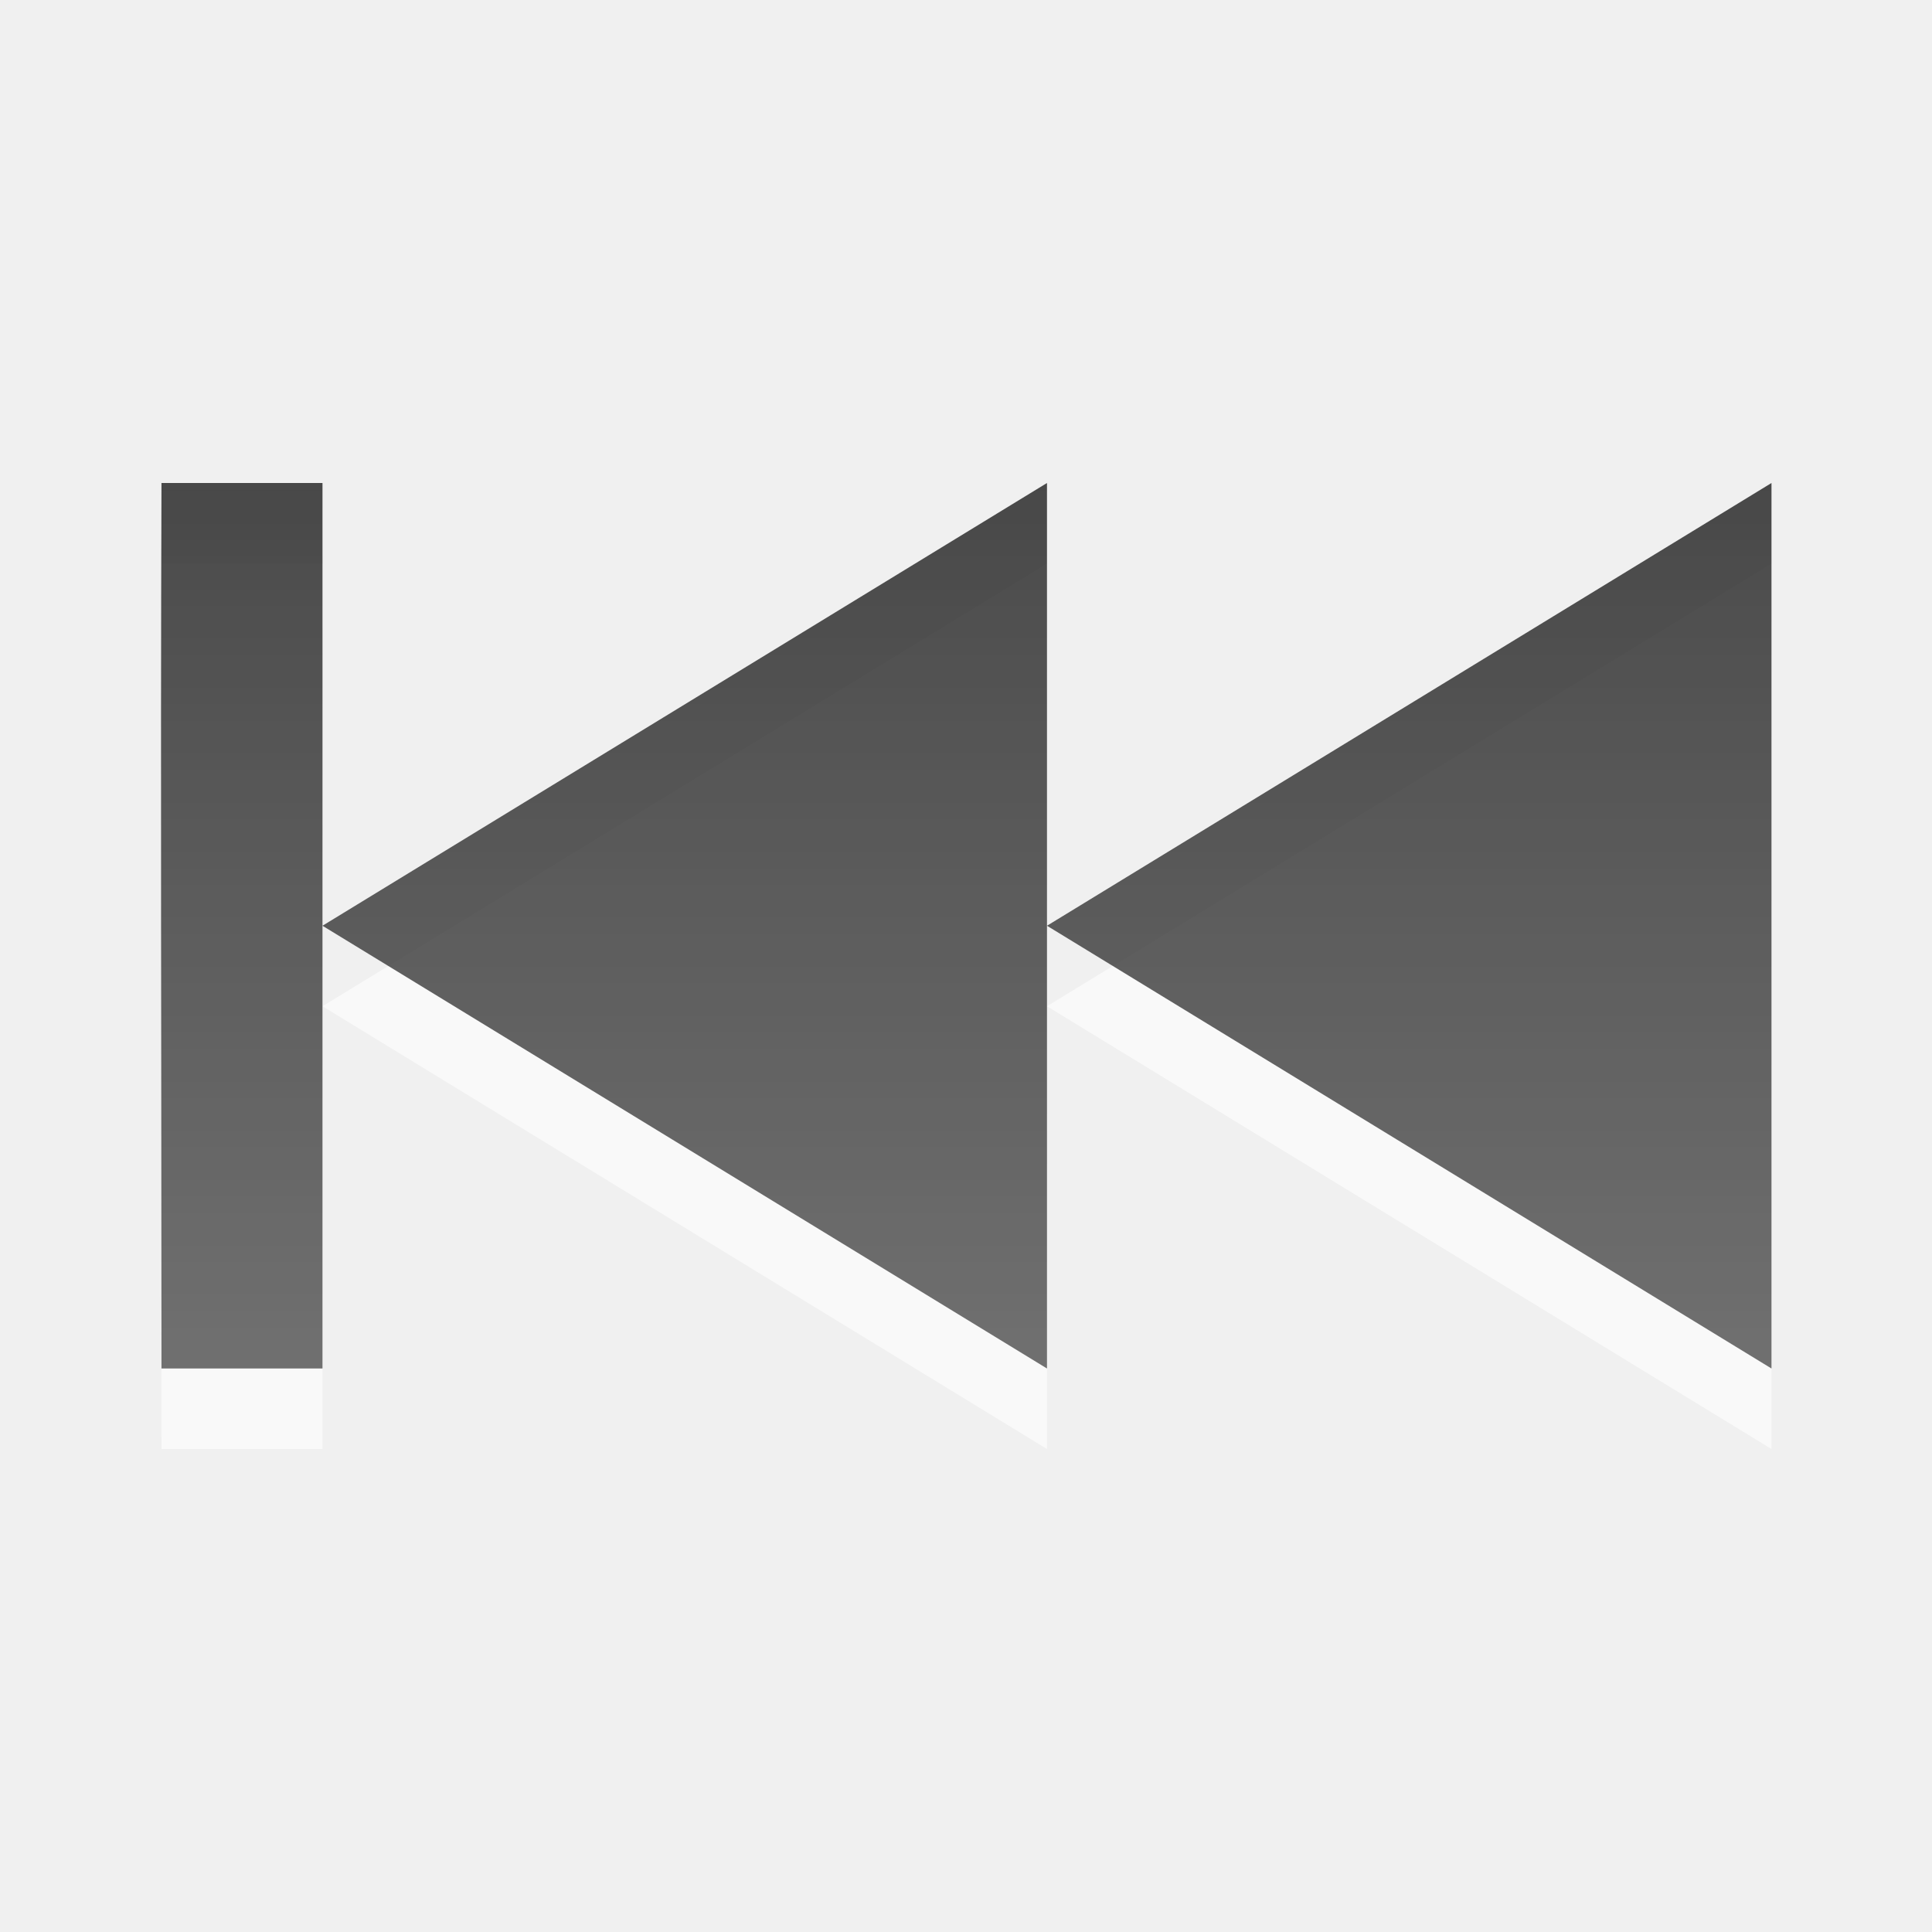
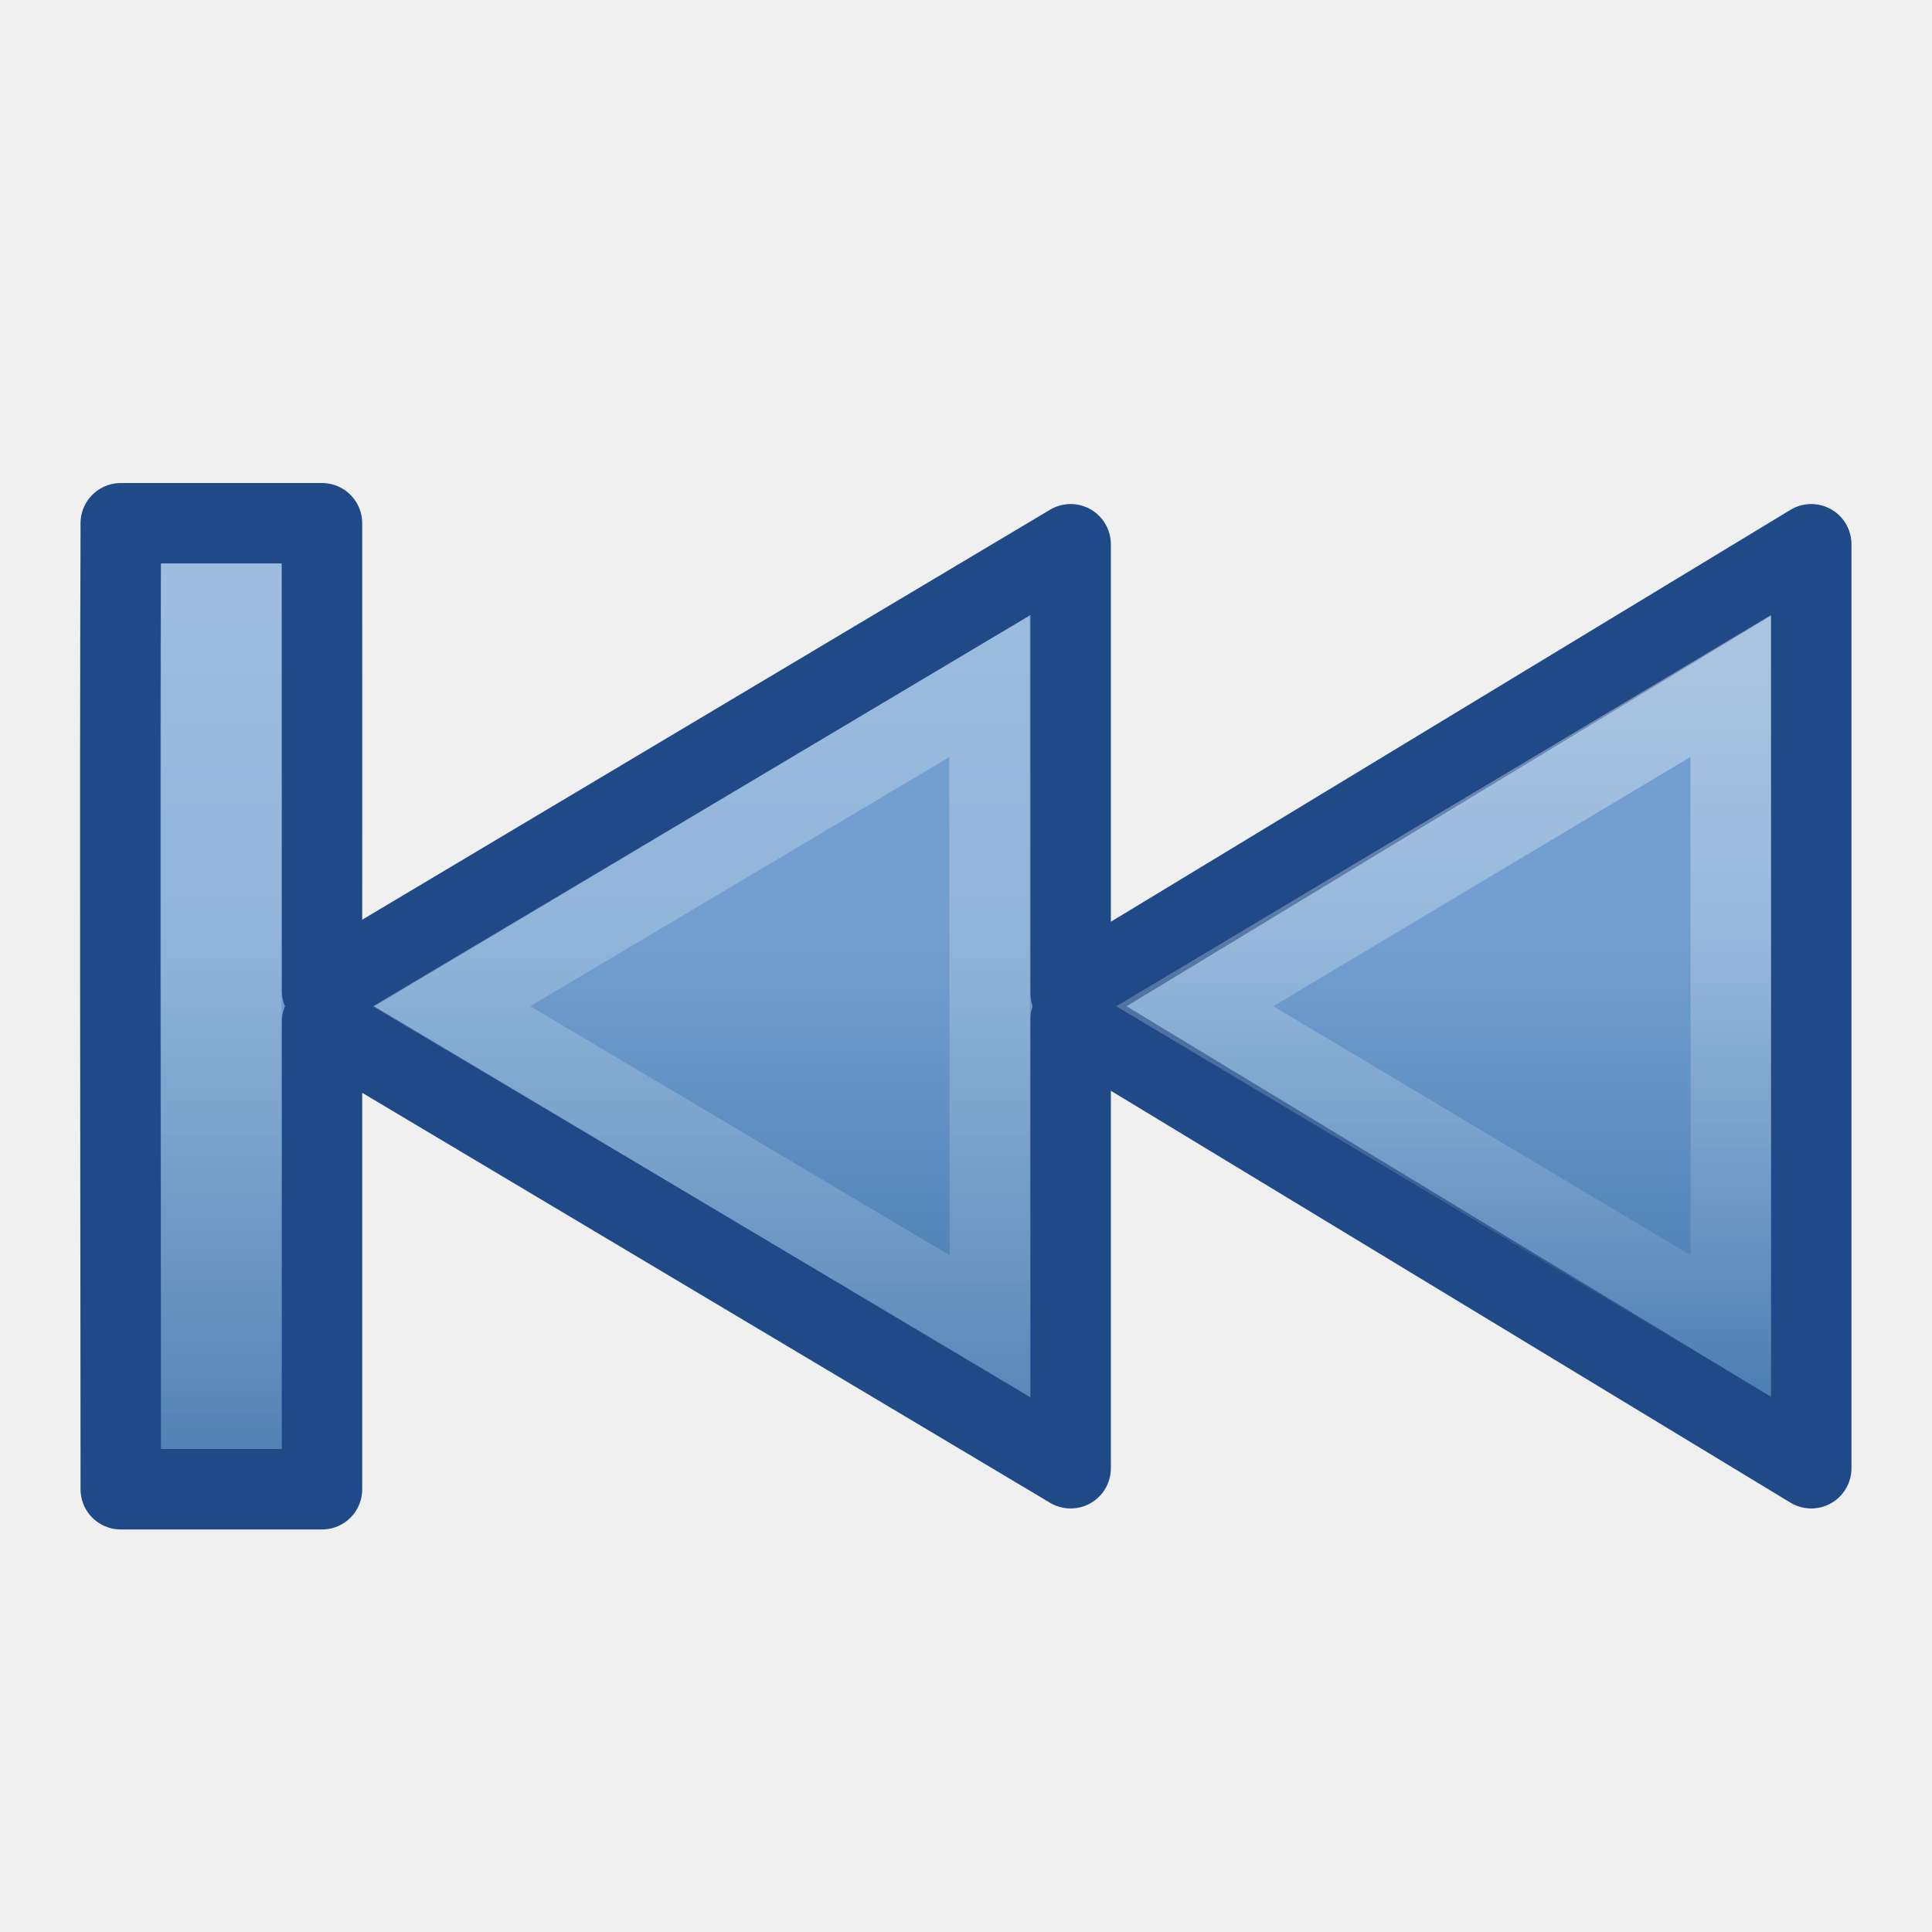
- <svg xmlns="http://www.w3.org/2000/svg" xmlns:xlink="http://www.w3.org/1999/xlink" version="1.0" width="24" height="24" id="svg3894">
-   <defs id="defs3896">
-     <linearGradient id="linearGradient3587-6-5">
-       <stop id="stop3589-9-2" style="stop-color:#000000;stop-opacity:1" offset="0" />
-       <stop id="stop3591-7-4" style="stop-color:#363636;stop-opacity:1" offset="1" />
+ <svg xmlns="http://www.w3.org/2000/svg" xmlns:xlink="http://www.w3.org/1999/xlink" width="24" height="24" id="svg2400" version="1.0">
+   <defs id="defs2402">
+     <linearGradient id="linearGradient5106">
+       <stop id="stop5108" offset="0" style="stop-color:#729fcf;stop-opacity:1;" />
+       <stop id="stop5110" offset="1" style="stop-color:#386ea6;stop-opacity:1;" />
    </linearGradient>
-     <linearGradient x1="-11.032" y1="7.181" x2="-11.032" y2="18.182" id="linearGradient3892" xlink:href="#linearGradient3587-6-5" gradientUnits="userSpaceOnUse" gradientTransform="matrix(-1,0,0,1,7.4207958e-2,-1.181818)" />
+     <linearGradient xlink:href="#linearGradient5106" id="linearGradient3328" gradientUnits="userSpaceOnUse" gradientTransform="matrix(-0.5137799,0,0,-0.5217718,25.83983,25.02264)" x1="16.081" y1="25.693" x2="16.081" y2="11.542" />
+     <linearGradient xlink:href="#linearGradient4222" id="linearGradient3305" gradientUnits="userSpaceOnUse" x1="20.622" y1="5.226" x2="20.622" y2="44.056" gradientTransform="matrix(0.5140615,0,0,0.5222723,-0.3308364,-3.4536111e-2)" />
+     <linearGradient xlink:href="#linearGradient4222" id="linearGradient3199" gradientUnits="userSpaceOnUse" gradientTransform="matrix(0.5140615,0,0,0.5222723,-0.3308364,-3.4536111e-2)" x1="20.622" y1="15.425" x2="20.622" y2="34.889" />
+     <linearGradient id="linearGradient4222">
+       <stop id="stop4224" offset="0" style="stop-color:#ffffff;stop-opacity:1;" />
+       <stop id="stop4226" offset="1" style="stop-color:#ffffff;stop-opacity:0;" />
+     </linearGradient>
+     <linearGradient xlink:href="#linearGradient4222" id="linearGradient3194" gradientUnits="userSpaceOnUse" gradientTransform="matrix(0.4799341,0,0,0.5239545,-0.1590079,-7.4908699e-2)" x1="20.622" y1="5.226" x2="20.622" y2="44.056" />
  </defs>
  <g id="layer1">
-     <path d="M 2.006,7 C 1.993,10.846 2.005,14.048 2.006,18 L 4.006,18 L 4.006,12.5 L 13.006,18 L 13.006,12.5 L 22.006,18 L 22.006,7 L 13.006,12.5 L 13.006,7 L 4.006,12.5 C 4.007,10.637 4.006,8.742 4.006,7 L 2.006,7 z" id="path3888" style="opacity:0.6;fill:#ffffff;fill-opacity:1;fill-rule:evenodd;stroke:none;stroke-width:1;stroke-linecap:butt;stroke-linejoin:miter;marker:none;marker-start:none;marker-mid:none;marker-end:none;stroke-miterlimit:4;stroke-dasharray:none;stroke-dashoffset:0;stroke-opacity:1;visibility:visible;display:inline;overflow:visible;enable-background:accumulate" />
-     <path d="M 2.006,6 C 1.993,9.846 2.005,13.048 2.006,17 L 4.006,17 L 4.006,11.5 L 13.006,17 L 13.006,11.5 L 22.006,17 L 22.006,6 L 13.006,11.5 L 13.006,6 L 4.006,11.5 C 4.007,9.637 4.006,7.742 4.006,6 L 2.006,6 z" id="path3375" style="opacity:0.7;fill:url(#linearGradient3892);fill-opacity:1;fill-rule:evenodd;stroke:none;stroke-width:1;stroke-linecap:butt;stroke-linejoin:miter;marker:none;marker-start:none;marker-mid:none;marker-end:none;stroke-miterlimit:4;stroke-dasharray:none;stroke-dashoffset:0;stroke-opacity:1;visibility:visible;display:inline;overflow:visible;enable-background:accumulate" />
+     <path style="fill:url(#linearGradient3328);fill-opacity:1;fill-rule:evenodd;stroke:#204a87;stroke-width:0.999;stroke-linecap:square;stroke-linejoin:round;stroke-miterlimit:4;stroke-dasharray:none;stroke-dashoffset:0.7;stroke-opacity:1" d="M 1.5,6.5 C 1.487,10.345 1.499,14.548 1.5,18.5 L 4,18.5 L 4,12.696 L 13.3,18.239 L 13.3,12.663 L 22.5,18.239 L 22.5,6.761 L 13.3,12.337 L 13.3,6.761 L 4,12.304 C 4.001,10.441 4,8.242 4,6.5 L 1.5,6.5 z" id="path2339" />
+     <path style="opacity:0.4;fill:none;fill-opacity:1;fill-rule:evenodd;stroke:url(#linearGradient3305);stroke-width:1;stroke-linecap:square;stroke-linejoin:miter;stroke-miterlimit:4;stroke-dasharray:none;stroke-dashoffset:0.7;stroke-opacity:1" d="M 12.297,16.472 L 12.291,8.527 L 5.608,12.5 L 12.297,16.472 z" id="path3192" />
+     <path style="opacity:0.4;fill:none;fill-opacity:1;fill-rule:evenodd;stroke:url(#linearGradient3199);stroke-width:1;stroke-linecap:square;stroke-linejoin:miter;stroke-miterlimit:4;stroke-dasharray:none;stroke-dashoffset:0.7;stroke-opacity:1" d="M 21.503,16.474 L 21.499,8.522 L 14.842,12.5 L 21.503,16.474 z" id="path3190" />
+     <path style="opacity:0.4;fill:none;fill-opacity:1;fill-rule:evenodd;stroke:url(#linearGradient3194);stroke-width:0.968;stroke-linecap:square;stroke-linejoin:miter;stroke-miterlimit:4;stroke-dasharray:none;stroke-dashoffset:0.7;stroke-opacity:1" d="M 3.012,7.484 L 2.484,7.484 L 2.484,17.516 L 3.016,17.516 L 3.012,7.484 z" id="path2343" />
  </g>
</svg>
